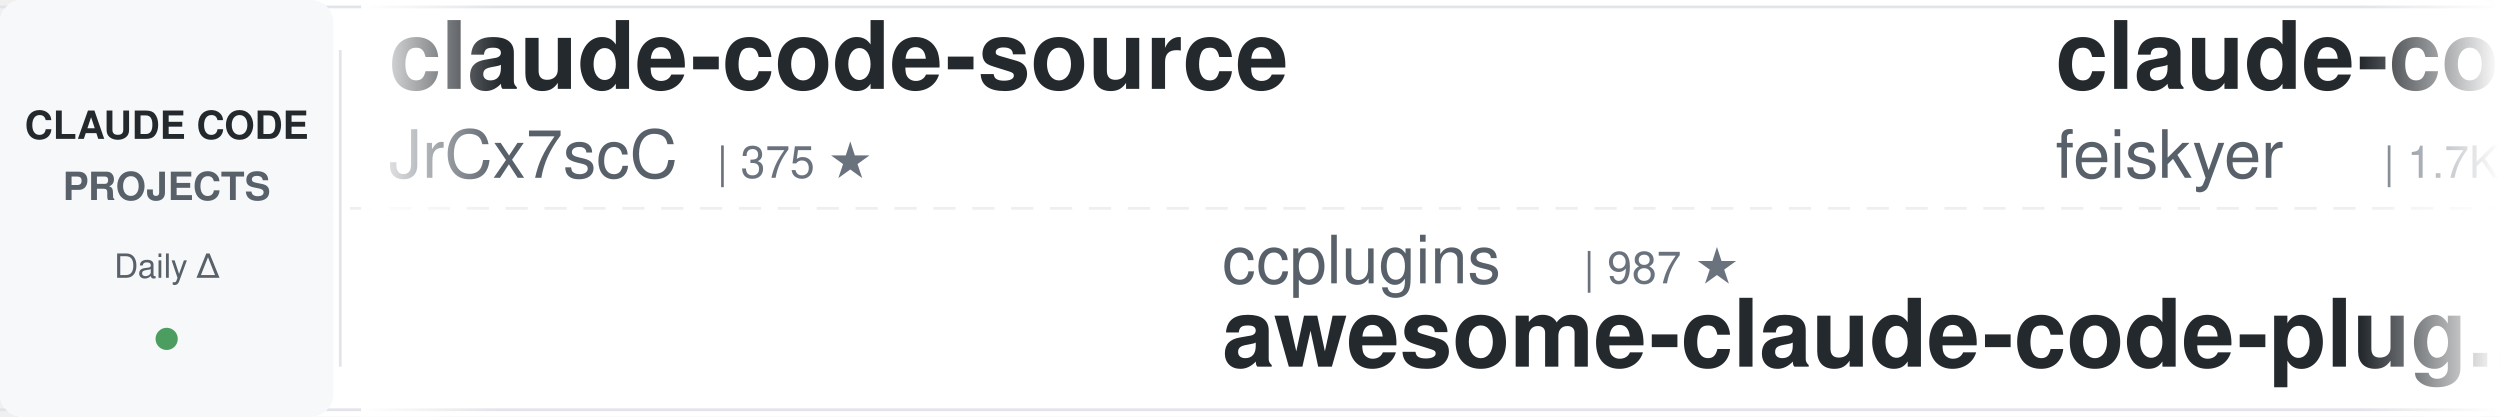
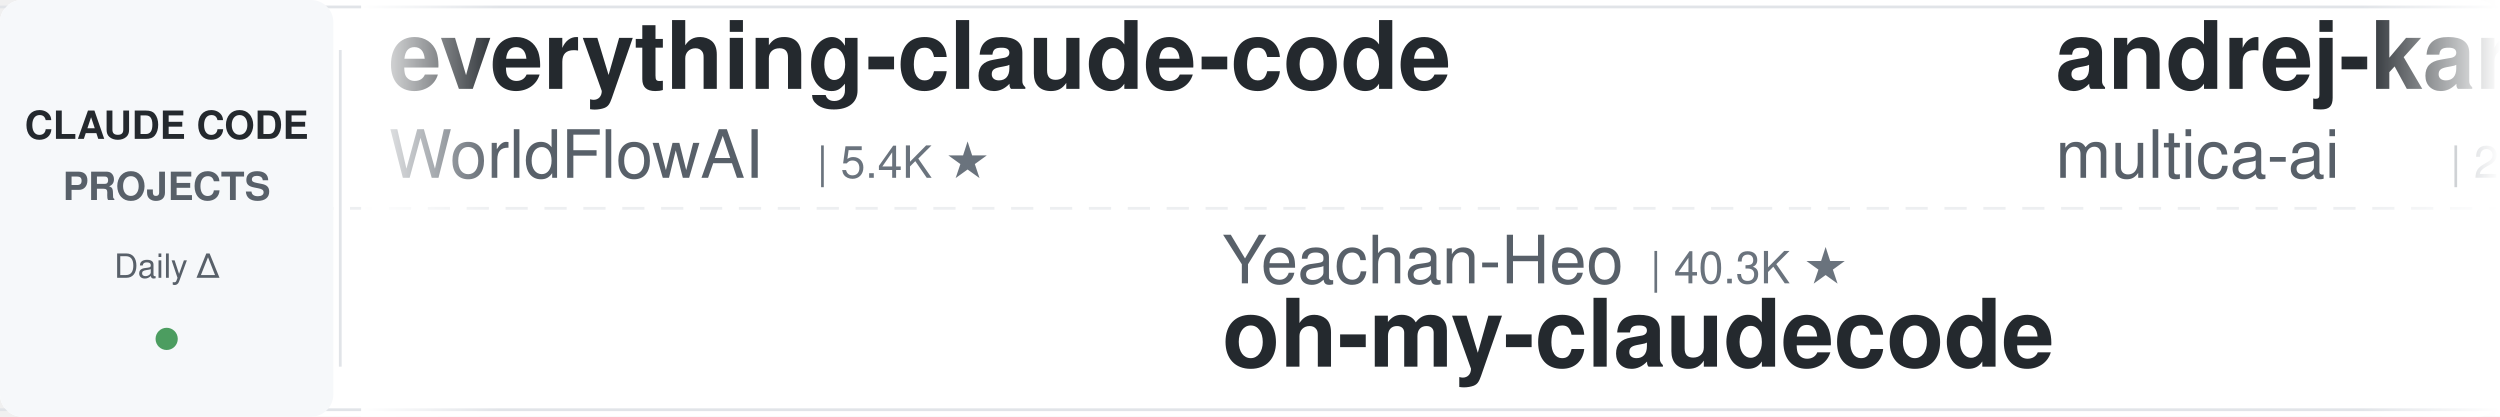
<svg xmlns="http://www.w3.org/2000/svg" width="900" height="150">
  <defs>
    <linearGradient id="leftFade" x1="0%" y1="0%" x2="100%" y2="0%">
      <stop offset="0%" style="stop-color:#ffffff;stop-opacity:1" />
      <stop offset="100%" style="stop-color:#ffffff;stop-opacity:0" />
    </linearGradient>
    <linearGradient id="rightFade" x1="0%" y1="0%" x2="100%" y2="0%">
      <stop offset="0%" style="stop-color:#ffffff;stop-opacity:0" />
      <stop offset="100%" style="stop-color:#ffffff;stop-opacity:1" />
    </linearGradient>
  </defs>
  <rect width="900" height="150" fill="#ffffff" rx="8" />
  <rect x="0" y="2" width="900" height="1" fill="#e1e4e8" />
  <rect x="0" y="147" width="900" height="1" fill="#e1e4e8" />
  <line x1="0" y1="75" x2="900" y2="75" stroke="#e1e4e8" stroke-width="1" stroke-dasharray="8 6" opacity="0.6" />
  <rect x="0" y="0" width="120" height="150" fill="#f6f8fa" rx="8" />
  <text x="60" y="50" font-family="-apple-system, BlinkMacSystemFont, 'Segoe UI', Helvetica, Arial, sans-serif" font-size="14" font-weight="600" fill="#24292e" text-anchor="middle">CLAUDE CODE</text>
  <text x="60" y="72" font-family="-apple-system, BlinkMacSystemFont, 'Segoe UI', Helvetica, Arial, sans-serif" font-size="14" font-weight="600" fill="#586069" text-anchor="middle">PROJECTS</text>
  <text x="60" y="100" font-family="-apple-system, BlinkMacSystemFont, 'Segoe UI', Helvetica, Arial, sans-serif" font-size="12" font-weight="500" fill="#586069" text-anchor="middle">Daily Δ</text>
  <circle cx="60" cy="122" r="4" fill="#22863a" opacity="0.8" />
  <rect x="122" y="18" width="1" height="114" fill="#e1e4e8" />
  <clipPath id="tickerClip">
    <rect x="130" y="0" width="770" height="150" />
  </clipPath>
  <g clip-path="url(#tickerClip)">
    <g id="tickerItems">
      <animateTransform attributeName="transform" attributeType="XML" type="translate" from="0 0" to="-3000 0" dur="54s" repeatCount="indefinite" />
      <g transform="translate(0, 0)">
-         <text x="140" y="32" font-family="-apple-system, BlinkMacSystemFont, 'Segoe UI', Helvetica, Arial, sans-serif" font-size="34" font-weight="600" fill="#24292e">claude-code-source</text>
-         <text x="140" y="64" font-family="-apple-system, BlinkMacSystemFont, 'Segoe UI', Helvetica, Arial, sans-serif" font-size="24" font-weight="400" fill="#586069">JrCx7scC</text>
-         <text x="258" y="64" font-family="-apple-system, BlinkMacSystemFont, 'Segoe UI', Helvetica, Arial, sans-serif" font-size="16" font-weight="500" fill="#6a737d">| 375 ★</text>
+         <text x="140" y="32" font-family="-apple-system, BlinkMacSystemFont, 'Segoe UI', Helvetica, Arial, sans-serif" font-size="34" font-weight="600" fill="#24292e">everything-claude-code</text>
+         <text x="140" y="64" font-family="-apple-system, BlinkMacSystemFont, 'Segoe UI', Helvetica, Arial, sans-serif" font-size="24" font-weight="400" fill="#586069">WorldFlowAI</text>
+         <text x="294" y="64" font-family="-apple-system, BlinkMacSystemFont, 'Segoe UI', Helvetica, Arial, sans-serif" font-size="16" font-weight="500" fill="#6a737d">| 5.4K ★</text>
      </g>
      <g transform="translate(300, 0)">
-         <text x="140" y="102" font-family="-apple-system, BlinkMacSystemFont, 'Segoe UI', Helvetica, Arial, sans-serif" font-size="24" font-weight="400" fill="#586069">ccplugins</text>
-         <text x="270" y="102" font-family="-apple-system, BlinkMacSystemFont, 'Segoe UI', Helvetica, Arial, sans-serif" font-size="16" font-weight="500" fill="#6a737d">| 987 ★</text>
-         <text x="140" y="132" font-family="-apple-system, BlinkMacSystemFont, 'Segoe UI', Helvetica, Arial, sans-serif" font-size="34" font-weight="600" fill="#24292e">awesome-claude-code-plug...</text>
+         <text x="140" y="102" font-family="-apple-system, BlinkMacSystemFont, 'Segoe UI', Helvetica, Arial, sans-serif" font-size="24" font-weight="400" fill="#586069">Yeachan-Heo</text>
+         <text x="294" y="102" font-family="-apple-system, BlinkMacSystemFont, 'Segoe UI', Helvetica, Arial, sans-serif" font-size="16" font-weight="500" fill="#6a737d">| 40.3K ★</text>
+         <text x="140" y="132" font-family="-apple-system, BlinkMacSystemFont, 'Segoe UI', Helvetica, Arial, sans-serif" font-size="34" font-weight="600" fill="#24292e">oh-my-claudecode</text>
      </g>
      <g transform="translate(600, 0)">
-         <text x="140" y="32" font-family="-apple-system, BlinkMacSystemFont, 'Segoe UI', Helvetica, Arial, sans-serif" font-size="34" font-weight="600" fill="#24292e">claude-code-settings</text>
-         <text x="140" y="64" font-family="-apple-system, BlinkMacSystemFont, 'Segoe UI', Helvetica, Arial, sans-serif" font-size="24" font-weight="400" fill="#586069">feiskyer</text>
-         <text x="258" y="64" font-family="-apple-system, BlinkMacSystemFont, 'Segoe UI', Helvetica, Arial, sans-serif" font-size="16" font-weight="500" fill="#6a737d">| 1.7K ★</text>
+         <text x="140" y="32" font-family="-apple-system, BlinkMacSystemFont, 'Segoe UI', Helvetica, Arial, sans-serif" font-size="34" font-weight="600" fill="#24292e">andrej-karpathy-skills</text>
+         <text x="140" y="64" font-family="-apple-system, BlinkMacSystemFont, 'Segoe UI', Helvetica, Arial, sans-serif" font-size="24" font-weight="400" fill="#586069">multica-ai</text>
+         <text x="282" y="64" font-family="-apple-system, BlinkMacSystemFont, 'Segoe UI', Helvetica, Arial, sans-serif" font-size="16" font-weight="500" fill="#6a737d">| 223.8K ★</text>
      </g>
      <g transform="translate(900, 0)">
-         <text x="140" y="102" font-family="-apple-system, BlinkMacSystemFont, 'Segoe UI', Helvetica, Arial, sans-serif" font-size="24" font-weight="400" fill="#586069">Cranot</text>
-         <text x="234" y="102" font-family="-apple-system, BlinkMacSystemFont, 'Segoe UI', Helvetica, Arial, sans-serif" font-size="16" font-weight="500" fill="#6a737d">| 2.9K ★</text>
-         <text x="140" y="132" font-family="-apple-system, BlinkMacSystemFont, 'Segoe UI', Helvetica, Arial, sans-serif" font-size="34" font-weight="600" fill="#24292e">claude-code-guide</text>
+         <text x="140" y="102" font-family="-apple-system, BlinkMacSystemFont, 'Segoe UI', Helvetica, Arial, sans-serif" font-size="24" font-weight="400" fill="#586069">ykdojo</text>
+         <text x="234" y="102" font-family="-apple-system, BlinkMacSystemFont, 'Segoe UI', Helvetica, Arial, sans-serif" font-size="16" font-weight="500" fill="#6a737d">| 10.3K ★</text>
+         <text x="140" y="132" font-family="-apple-system, BlinkMacSystemFont, 'Segoe UI', Helvetica, Arial, sans-serif" font-size="34" font-weight="600" fill="#24292e">claude-code-tips</text>
      </g>
      <g transform="translate(1200, 0)">
-         <text x="140" y="32" font-family="-apple-system, BlinkMacSystemFont, 'Segoe UI', Helvetica, Arial, sans-serif" font-size="34" font-weight="600" fill="#24292e">system_prompts_leaks</text>
-         <text x="140" y="64" font-family="-apple-system, BlinkMacSystemFont, 'Segoe UI', Helvetica, Arial, sans-serif" font-size="24" font-weight="400" fill="#586069">asgeirtj</text>
-         <text x="258" y="64" font-family="-apple-system, BlinkMacSystemFont, 'Segoe UI', Helvetica, Arial, sans-serif" font-size="16" font-weight="500" fill="#6a737d">| 70.2K ★</text>
+         <text x="140" y="32" font-family="-apple-system, BlinkMacSystemFont, 'Segoe UI', Helvetica, Arial, sans-serif" font-size="34" font-weight="600" fill="#24292e">ClaudeCode-Portable</text>
+         <text x="140" y="64" font-family="-apple-system, BlinkMacSystemFont, 'Segoe UI', Helvetica, Arial, sans-serif" font-size="24" font-weight="400" fill="#586069">techjarves</text>
+         <text x="282" y="64" font-family="-apple-system, BlinkMacSystemFont, 'Segoe UI', Helvetica, Arial, sans-serif" font-size="16" font-weight="500" fill="#6a737d">| 1.6K ★</text>
      </g>
      <g transform="translate(1500, 0)">
-         <text x="140" y="102" font-family="-apple-system, BlinkMacSystemFont, 'Segoe UI', Helvetica, Arial, sans-serif" font-size="24" font-weight="400" fill="#586069">andrew-kramer-inno</text>
-         <text x="378" y="102" font-family="-apple-system, BlinkMacSystemFont, 'Segoe UI', Helvetica, Arial, sans-serif" font-size="16" font-weight="500" fill="#6a737d">| 594 ★</text>
-         <text x="140" y="132" font-family="-apple-system, BlinkMacSystemFont, 'Segoe UI', Helvetica, Arial, sans-serif" font-size="34" font-weight="600" fill="#24292e">claude-code-source-build</text>
-       </g>
-       <g transform="translate(1800, 0)">
-         <text x="140" y="32" font-family="-apple-system, BlinkMacSystemFont, 'Segoe UI', Helvetica, Arial, sans-serif" font-size="34" font-weight="600" fill="#24292e">claude-code-video-toolki...</text>
-         <text x="140" y="64" font-family="-apple-system, BlinkMacSystemFont, 'Segoe UI', Helvetica, Arial, sans-serif" font-size="24" font-weight="400" fill="#586069">digitalsamba</text>
-         <text x="306" y="64" font-family="-apple-system, BlinkMacSystemFont, 'Segoe UI', Helvetica, Arial, sans-serif" font-size="16" font-weight="500" fill="#6a737d">| 2.3K ★</text>
-       </g>
-       <g transform="translate(2100, 0)">
        <text x="140" y="102" font-family="-apple-system, BlinkMacSystemFont, 'Segoe UI', Helvetica, Arial, sans-serif" font-size="24" font-weight="400" fill="#586069">overwirehq</text>
        <text x="282" y="102" font-family="-apple-system, BlinkMacSystemFont, 'Segoe UI', Helvetica, Arial, sans-serif" font-size="16" font-weight="500" fill="#6a737d">| 2.8K ★</text>
        <text x="140" y="132" font-family="-apple-system, BlinkMacSystemFont, 'Segoe UI', Helvetica, Arial, sans-serif" font-size="34" font-weight="600" fill="#24292e">claude-code-telegram</text>
      </g>
+       <g transform="translate(1800, 0)">
+         <text x="140" y="32" font-family="-apple-system, BlinkMacSystemFont, 'Segoe UI', Helvetica, Arial, sans-serif" font-size="34" font-weight="600" fill="#24292e">awesome-claude-code-plug...</text>
+         <text x="140" y="64" font-family="-apple-system, BlinkMacSystemFont, 'Segoe UI', Helvetica, Arial, sans-serif" font-size="24" font-weight="400" fill="#586069">ccplugins</text>
+         <text x="270" y="64" font-family="-apple-system, BlinkMacSystemFont, 'Segoe UI', Helvetica, Arial, sans-serif" font-size="16" font-weight="500" fill="#6a737d">| 987 ★</text>
+       </g>
+       <g transform="translate(2100, 0)">
+         <text x="140" y="102" font-family="-apple-system, BlinkMacSystemFont, 'Segoe UI', Helvetica, Arial, sans-serif" font-size="24" font-weight="400" fill="#586069">liuup</text>
+         <text x="222" y="102" font-family="-apple-system, BlinkMacSystemFont, 'Segoe UI', Helvetica, Arial, sans-serif" font-size="16" font-weight="500" fill="#6a737d">| 4.0K ★</text>
+         <text x="140" y="132" font-family="-apple-system, BlinkMacSystemFont, 'Segoe UI', Helvetica, Arial, sans-serif" font-size="34" font-weight="600" fill="#24292e">claude-code-analysis</text>
+       </g>
      <g transform="translate(2400, 0)">
-         <text x="140" y="32" font-family="-apple-system, BlinkMacSystemFont, 'Segoe UI', Helvetica, Arial, sans-serif" font-size="34" font-weight="600" fill="#24292e">how-claude-code-works</text>
-         <text x="140" y="64" font-family="-apple-system, BlinkMacSystemFont, 'Segoe UI', Helvetica, Arial, sans-serif" font-size="24" font-weight="400" fill="#586069">Windy3f3f3f3f</text>
-         <text x="318" y="64" font-family="-apple-system, BlinkMacSystemFont, 'Segoe UI', Helvetica, Arial, sans-serif" font-size="16" font-weight="500" fill="#6a737d">| 3.8K ★</text>
+         <text x="140" y="32" font-family="-apple-system, BlinkMacSystemFont, 'Segoe UI', Helvetica, Arial, sans-serif" font-size="34" font-weight="600" fill="#24292e">claude-code-hooks-master...</text>
+         <text x="140" y="64" font-family="-apple-system, BlinkMacSystemFont, 'Segoe UI', Helvetica, Arial, sans-serif" font-size="24" font-weight="400" fill="#586069">disler</text>
+         <text x="234" y="64" font-family="-apple-system, BlinkMacSystemFont, 'Segoe UI', Helvetica, Arial, sans-serif" font-size="16" font-weight="500" fill="#6a737d">| 4.0K ★</text>
      </g>
      <g transform="translate(2700, 0)">
+         <text x="140" y="102" font-family="-apple-system, BlinkMacSystemFont, 'Segoe UI', Helvetica, Arial, sans-serif" font-size="24" font-weight="400" fill="#586069">Pimzino</text>
+         <text x="246" y="102" font-family="-apple-system, BlinkMacSystemFont, 'Segoe UI', Helvetica, Arial, sans-serif" font-size="16" font-weight="500" fill="#6a737d">| 3.9K ★</text>
+         <text x="140" y="132" font-family="-apple-system, BlinkMacSystemFont, 'Segoe UI', Helvetica, Arial, sans-serif" font-size="34" font-weight="600" fill="#24292e">claude-code-spec-workflo...</text>
+       </g>
+       <g transform="translate(3000, 0)">
+         <text x="140" y="32" font-family="-apple-system, BlinkMacSystemFont, 'Segoe UI', Helvetica, Arial, sans-serif" font-size="34" font-weight="600" fill="#24292e">everything-claude-code</text>
+         <text x="140" y="64" font-family="-apple-system, BlinkMacSystemFont, 'Segoe UI', Helvetica, Arial, sans-serif" font-size="24" font-weight="400" fill="#586069">WorldFlowAI</text>
+         <text x="294" y="64" font-family="-apple-system, BlinkMacSystemFont, 'Segoe UI', Helvetica, Arial, sans-serif" font-size="16" font-weight="500" fill="#6a737d">| 5.4K ★</text>
+       </g>
+       <g transform="translate(3300, 0)">
        <text x="140" y="102" font-family="-apple-system, BlinkMacSystemFont, 'Segoe UI', Helvetica, Arial, sans-serif" font-size="24" font-weight="400" fill="#586069">Yeachan-Heo</text>
        <text x="294" y="102" font-family="-apple-system, BlinkMacSystemFont, 'Segoe UI', Helvetica, Arial, sans-serif" font-size="16" font-weight="500" fill="#6a737d">| 40.3K ★</text>
        <text x="140" y="132" font-family="-apple-system, BlinkMacSystemFont, 'Segoe UI', Helvetica, Arial, sans-serif" font-size="34" font-weight="600" fill="#24292e">oh-my-claudecode</text>
      </g>
-       <g transform="translate(3000, 0)">
-         <text x="140" y="32" font-family="-apple-system, BlinkMacSystemFont, 'Segoe UI', Helvetica, Arial, sans-serif" font-size="34" font-weight="600" fill="#24292e">claude-code-source</text>
-         <text x="140" y="64" font-family="-apple-system, BlinkMacSystemFont, 'Segoe UI', Helvetica, Arial, sans-serif" font-size="24" font-weight="400" fill="#586069">JrCx7scC</text>
-         <text x="258" y="64" font-family="-apple-system, BlinkMacSystemFont, 'Segoe UI', Helvetica, Arial, sans-serif" font-size="16" font-weight="500" fill="#6a737d">| 375 ★</text>
-       </g>
-       <g transform="translate(3300, 0)">
-         <text x="140" y="102" font-family="-apple-system, BlinkMacSystemFont, 'Segoe UI', Helvetica, Arial, sans-serif" font-size="24" font-weight="400" fill="#586069">ccplugins</text>
-         <text x="270" y="102" font-family="-apple-system, BlinkMacSystemFont, 'Segoe UI', Helvetica, Arial, sans-serif" font-size="16" font-weight="500" fill="#6a737d">| 987 ★</text>
-         <text x="140" y="132" font-family="-apple-system, BlinkMacSystemFont, 'Segoe UI', Helvetica, Arial, sans-serif" font-size="34" font-weight="600" fill="#24292e">awesome-claude-code-plug...</text>
-       </g>
      <g transform="translate(3600, 0)">
-         <text x="140" y="32" font-family="-apple-system, BlinkMacSystemFont, 'Segoe UI', Helvetica, Arial, sans-serif" font-size="34" font-weight="600" fill="#24292e">claude-code-settings</text>
-         <text x="140" y="64" font-family="-apple-system, BlinkMacSystemFont, 'Segoe UI', Helvetica, Arial, sans-serif" font-size="24" font-weight="400" fill="#586069">feiskyer</text>
-         <text x="258" y="64" font-family="-apple-system, BlinkMacSystemFont, 'Segoe UI', Helvetica, Arial, sans-serif" font-size="16" font-weight="500" fill="#6a737d">| 1.7K ★</text>
+         <text x="140" y="32" font-family="-apple-system, BlinkMacSystemFont, 'Segoe UI', Helvetica, Arial, sans-serif" font-size="34" font-weight="600" fill="#24292e">andrej-karpathy-skills</text>
+         <text x="140" y="64" font-family="-apple-system, BlinkMacSystemFont, 'Segoe UI', Helvetica, Arial, sans-serif" font-size="24" font-weight="400" fill="#586069">multica-ai</text>
+         <text x="282" y="64" font-family="-apple-system, BlinkMacSystemFont, 'Segoe UI', Helvetica, Arial, sans-serif" font-size="16" font-weight="500" fill="#6a737d">| 223.8K ★</text>
      </g>
      <g transform="translate(3900, 0)">
-         <text x="140" y="102" font-family="-apple-system, BlinkMacSystemFont, 'Segoe UI', Helvetica, Arial, sans-serif" font-size="24" font-weight="400" fill="#586069">Cranot</text>
-         <text x="234" y="102" font-family="-apple-system, BlinkMacSystemFont, 'Segoe UI', Helvetica, Arial, sans-serif" font-size="16" font-weight="500" fill="#6a737d">| 2.9K ★</text>
-         <text x="140" y="132" font-family="-apple-system, BlinkMacSystemFont, 'Segoe UI', Helvetica, Arial, sans-serif" font-size="34" font-weight="600" fill="#24292e">claude-code-guide</text>
+         <text x="140" y="102" font-family="-apple-system, BlinkMacSystemFont, 'Segoe UI', Helvetica, Arial, sans-serif" font-size="24" font-weight="400" fill="#586069">ykdojo</text>
+         <text x="234" y="102" font-family="-apple-system, BlinkMacSystemFont, 'Segoe UI', Helvetica, Arial, sans-serif" font-size="16" font-weight="500" fill="#6a737d">| 10.3K ★</text>
+         <text x="140" y="132" font-family="-apple-system, BlinkMacSystemFont, 'Segoe UI', Helvetica, Arial, sans-serif" font-size="34" font-weight="600" fill="#24292e">claude-code-tips</text>
      </g>
    </g>
  </g>
  <rect x="130" y="0" width="50" height="150" fill="url(#leftFade)" />
  <rect x="850" y="0" width="50" height="150" fill="url(#rightFade)" />
</svg>
